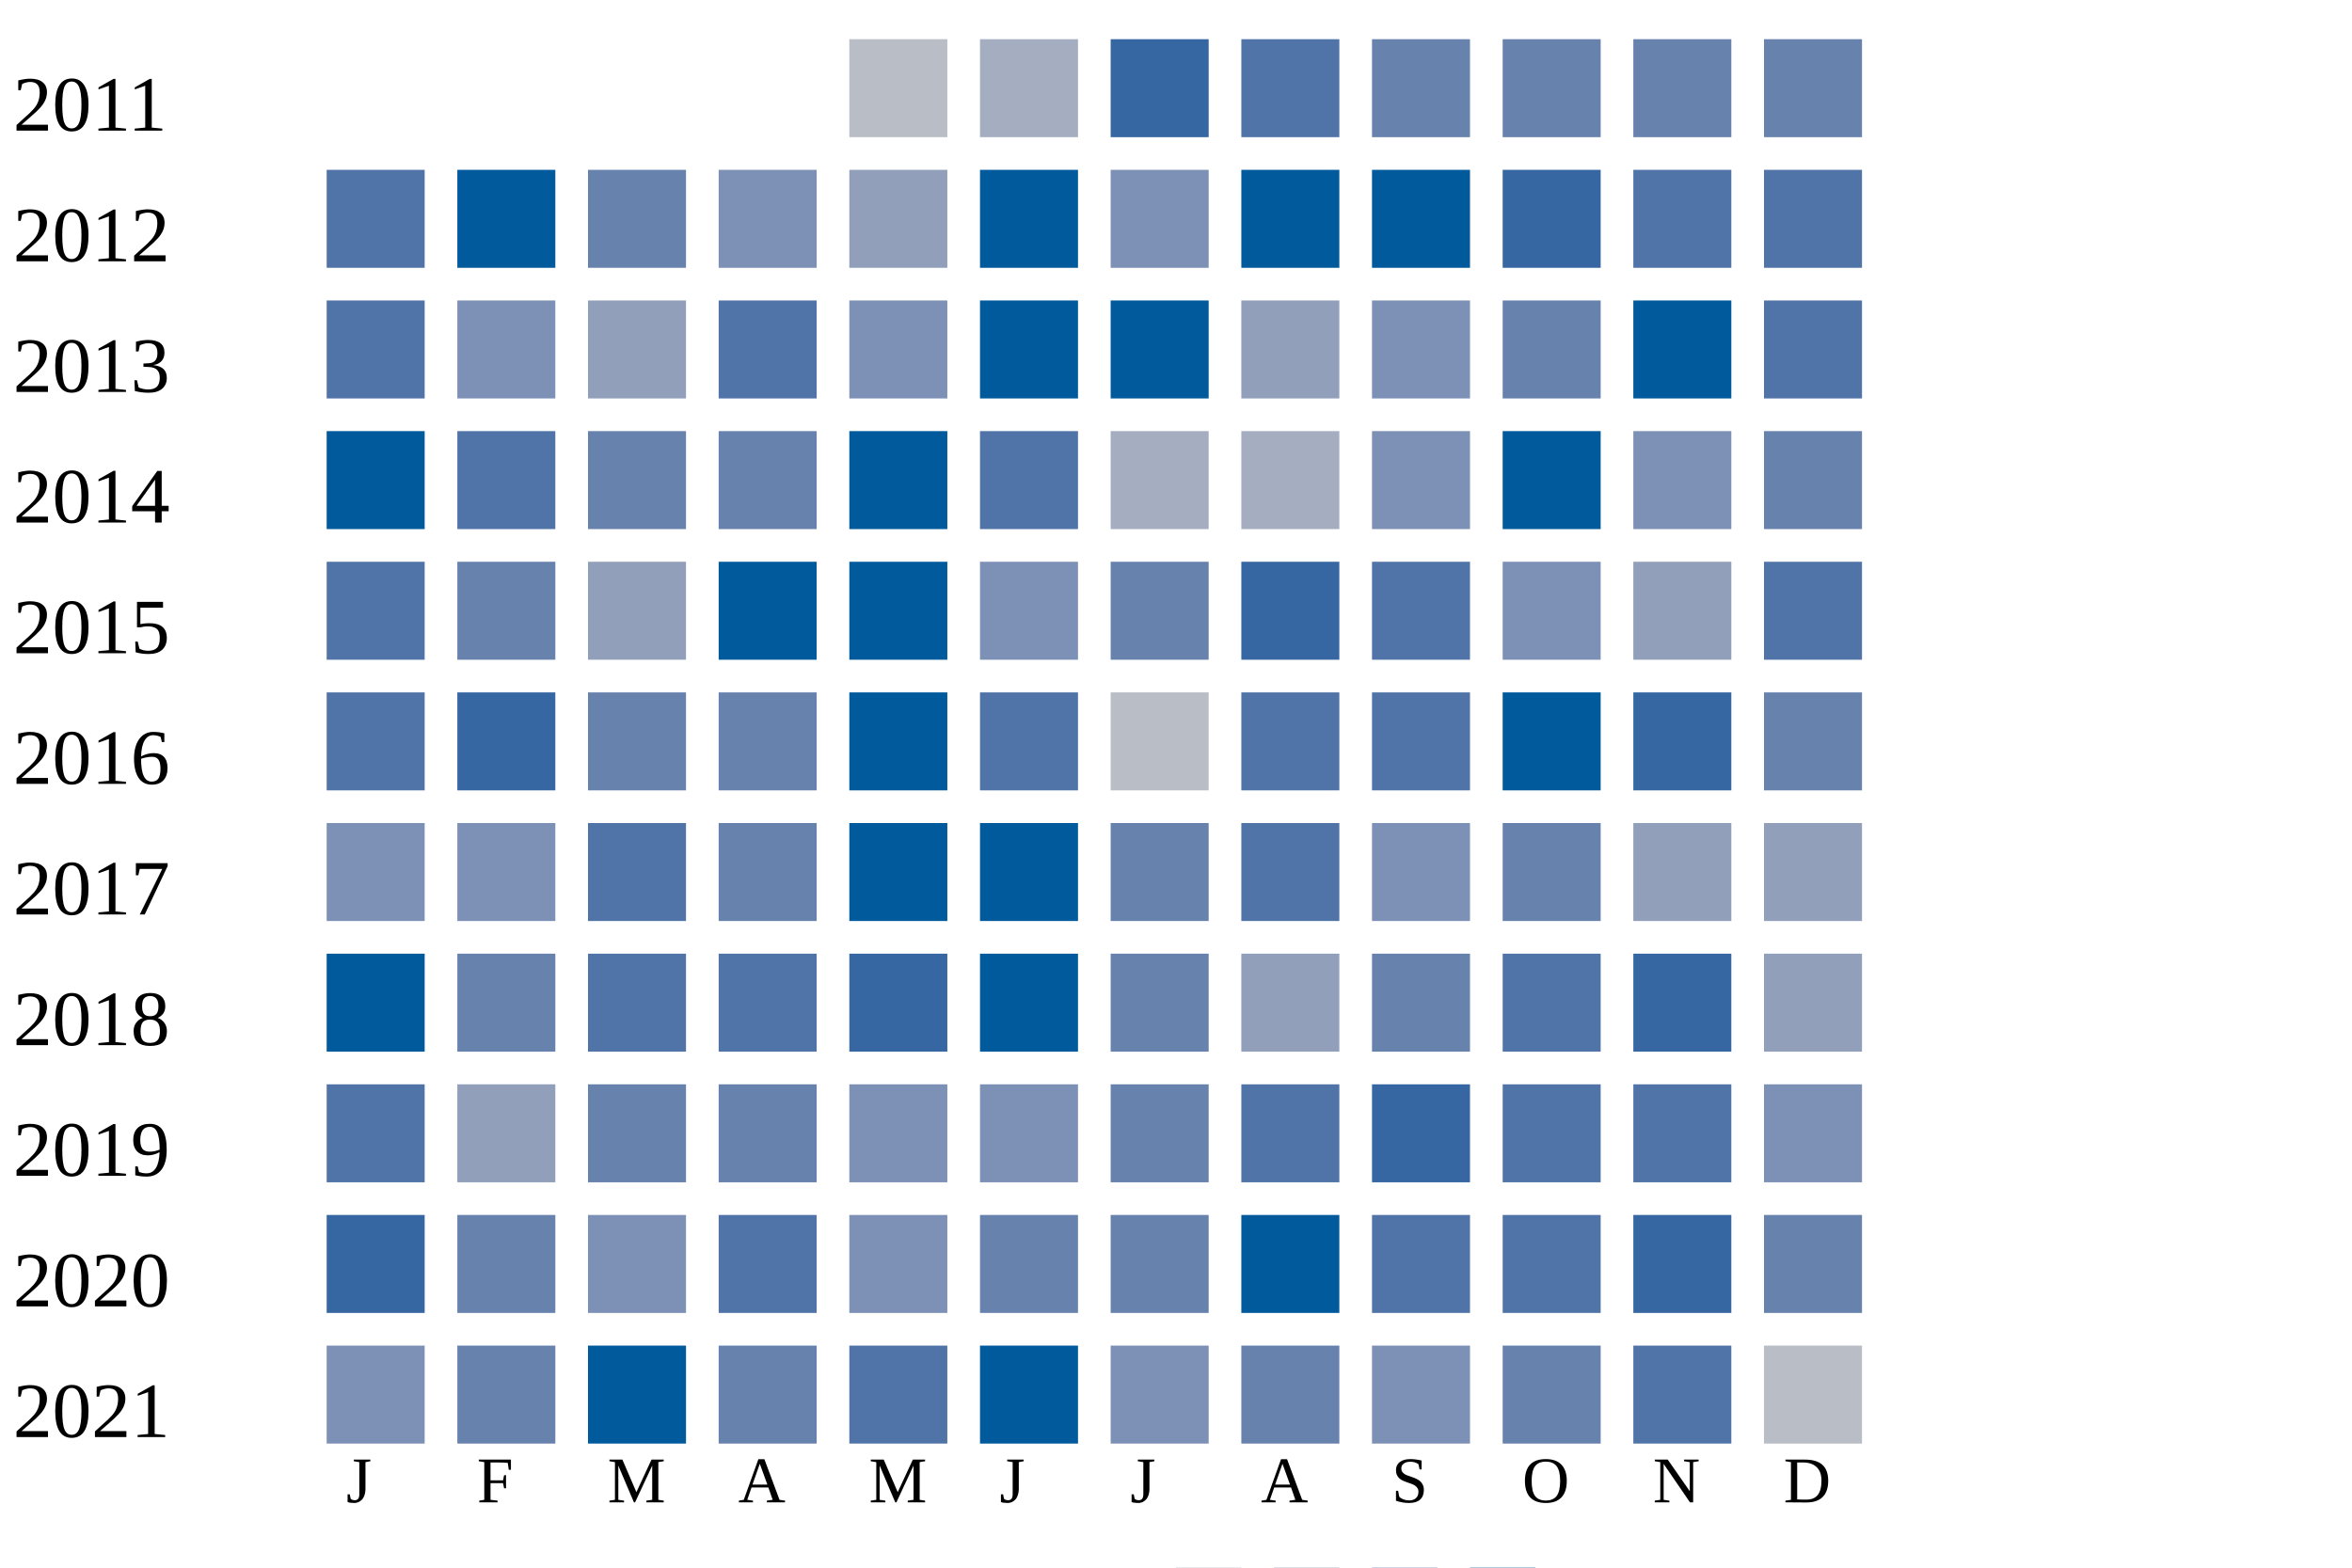
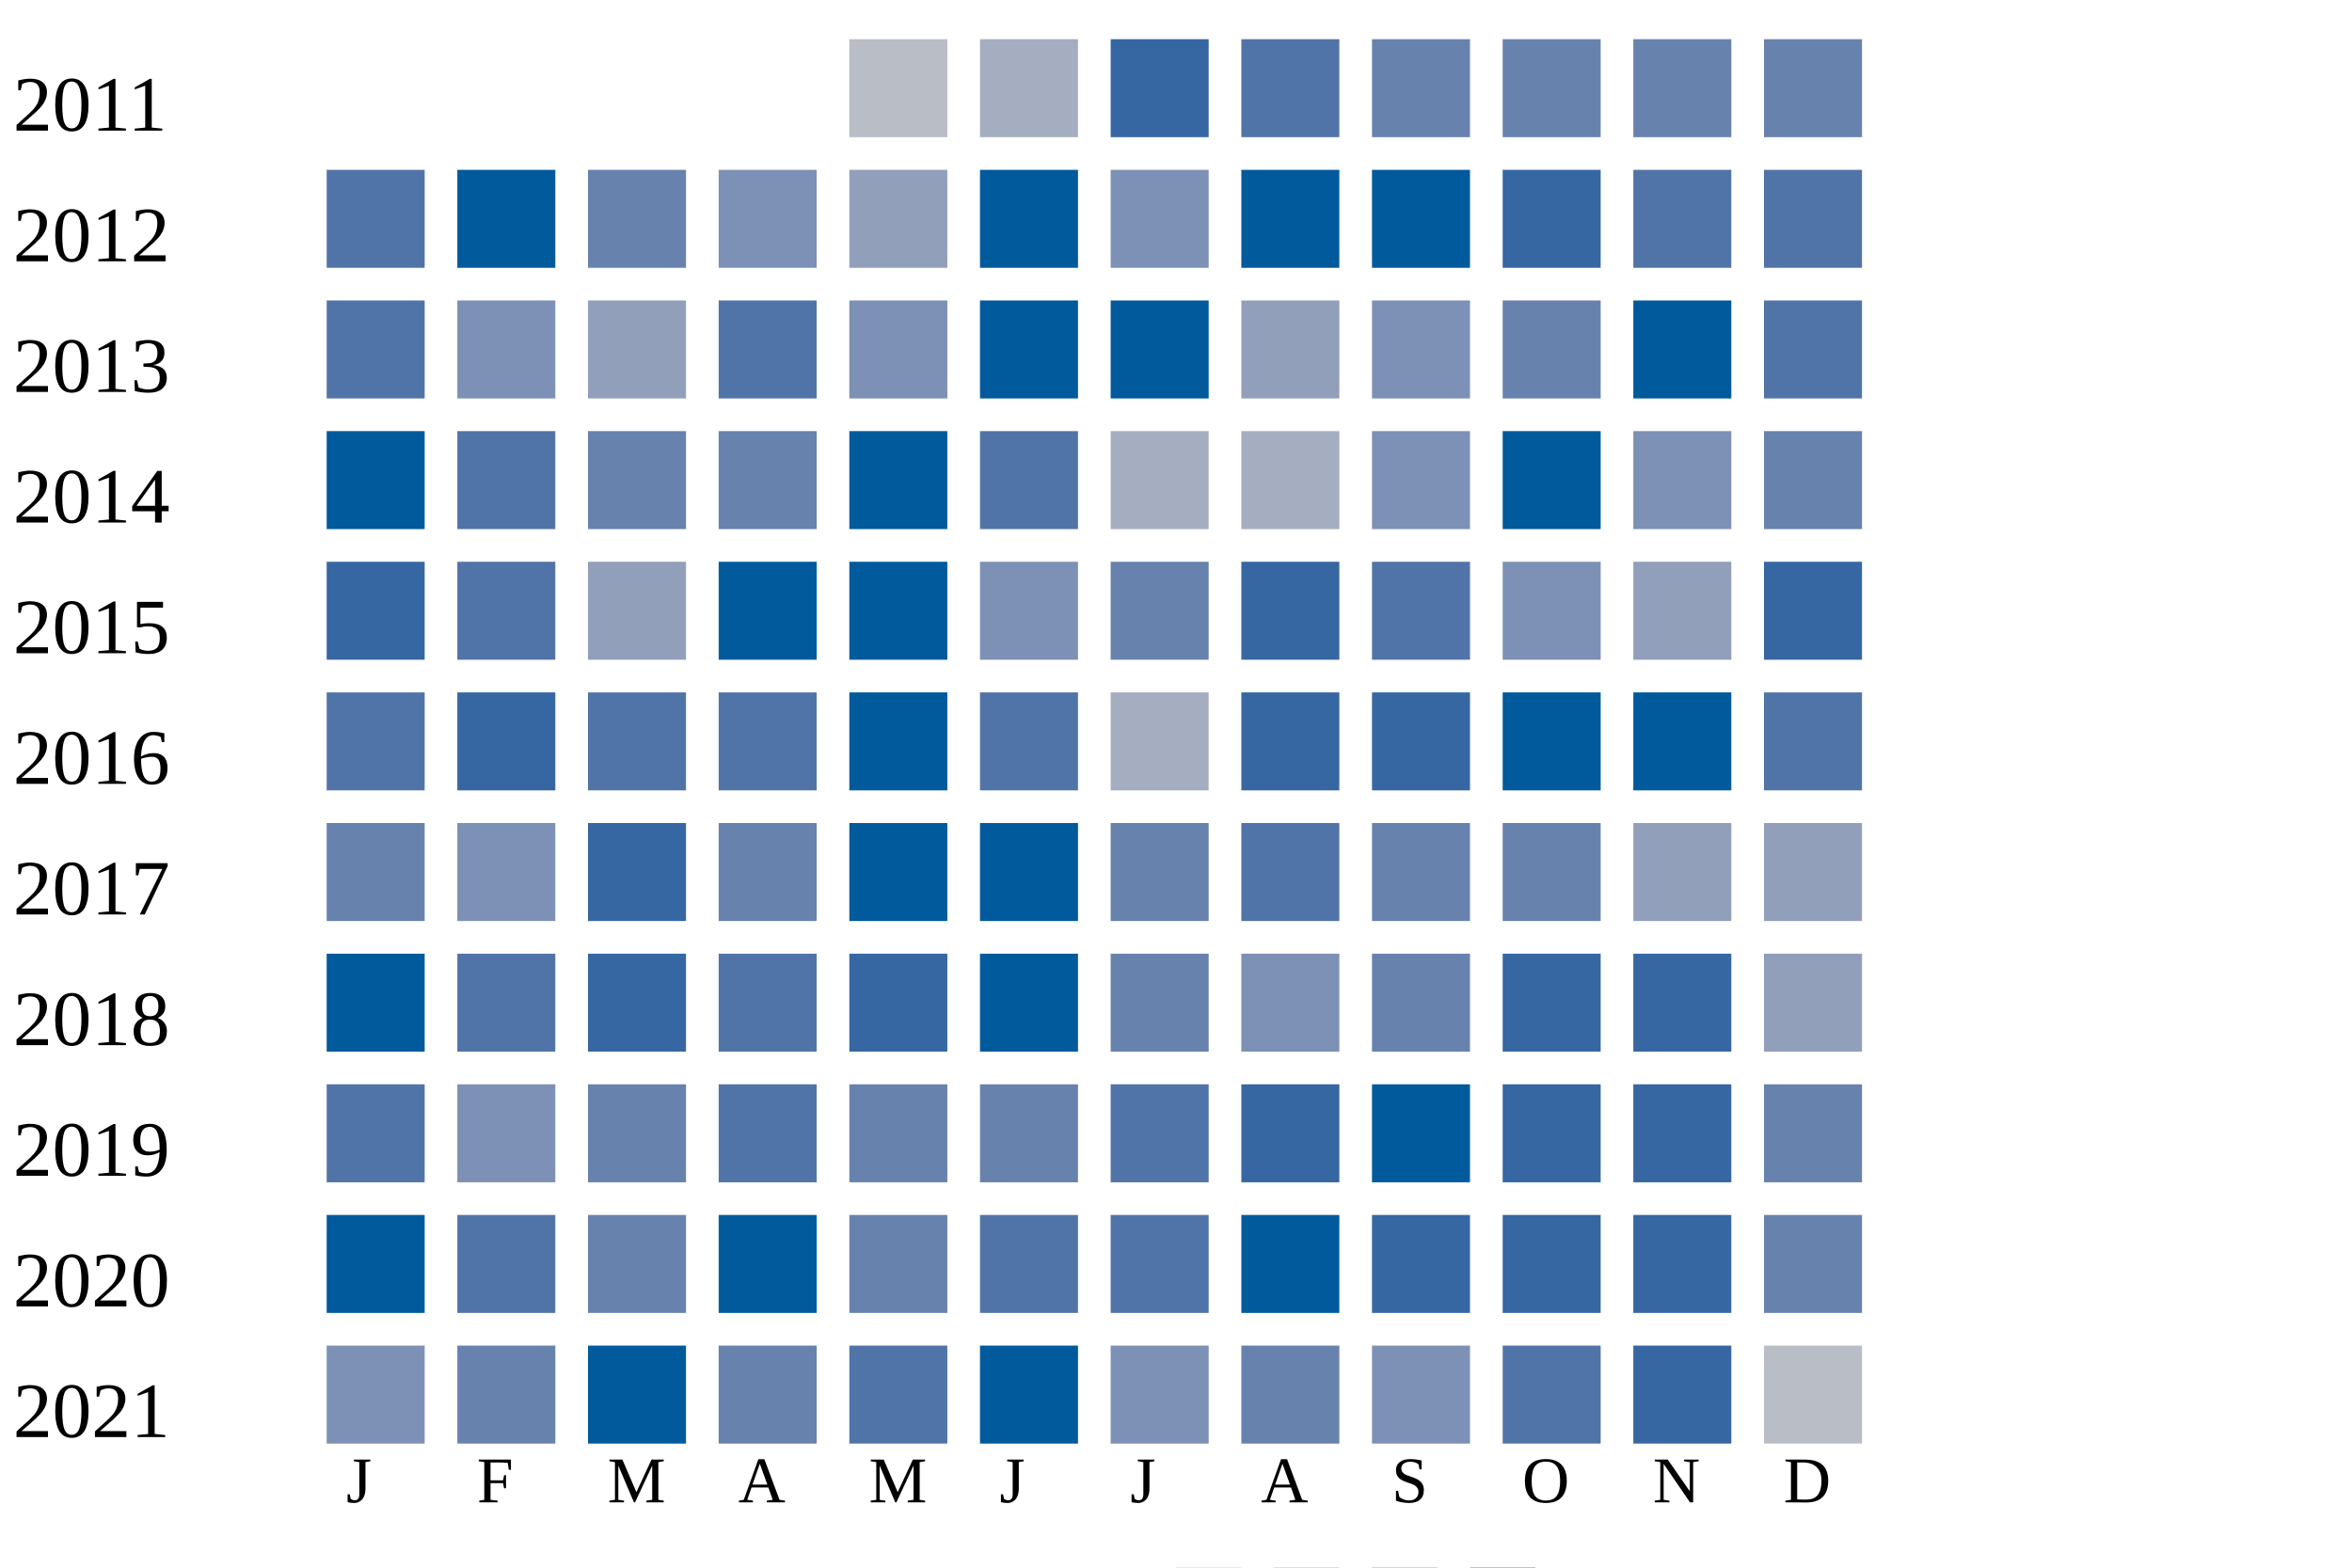
<svg xmlns="http://www.w3.org/2000/svg" width="360" height="240">
  <g transform="translate(0 0)">
    <text x="2" y="20">2011</text>
    <rect x="130" y="6" width="15" height="15" fill="#b9bdc6" />
    <rect x="150" y="6" width="15" height="15" fill="#a5aec0" />
    <rect x="170" y="6" width="15" height="15" fill="#3667a2" />
    <rect x="190" y="6" width="15" height="15" fill="#5174a8" />
    <rect x="210" y="6" width="15" height="15" fill="#6882ae" />
    <rect x="230" y="6" width="15" height="15" fill="#6882ae" />
    <rect x="250" y="6" width="15" height="15" fill="#6882ae" />
    <rect x="270" y="6" width="15" height="15" fill="#6882ae" />
  </g>
  <g transform="translate(0 20)">
    <text x="2" y="20">2012</text>
    <rect x="50" y="6" width="15" height="15" fill="#5174a8" />
    <rect x="70" y="6" width="15" height="15" fill="#005a9c" />
    <rect x="90" y="6" width="15" height="15" fill="#6882ae" />
    <rect x="110" y="6" width="15" height="15" fill="#7d90b5" />
    <rect x="130" y="6" width="15" height="15" fill="#919fba" />
    <rect x="150" y="6" width="15" height="15" fill="#005a9c" />
    <rect x="170" y="6" width="15" height="15" fill="#7d90b5" />
    <rect x="190" y="6" width="15" height="15" fill="#005a9c" />
    <rect x="210" y="6" width="15" height="15" fill="#005a9c" />
    <rect x="230" y="6" width="15" height="15" fill="#3667a2" />
    <rect x="250" y="6" width="15" height="15" fill="#5174a8" />
    <rect x="270" y="6" width="15" height="15" fill="#5174a8" />
  </g>
  <g transform="translate(0 40)">
    <text x="2" y="20">2013</text>
    <rect x="50" y="6" width="15" height="15" fill="#5174a8" />
    <rect x="70" y="6" width="15" height="15" fill="#7d90b5" />
    <rect x="90" y="6" width="15" height="15" fill="#919fba" />
    <rect x="110" y="6" width="15" height="15" fill="#5174a8" />
    <rect x="130" y="6" width="15" height="15" fill="#7d90b5" />
    <rect x="150" y="6" width="15" height="15" fill="#005a9c" />
    <rect x="170" y="6" width="15" height="15" fill="#005a9c" />
    <rect x="190" y="6" width="15" height="15" fill="#919fba" />
    <rect x="210" y="6" width="15" height="15" fill="#7d90b5" />
    <rect x="230" y="6" width="15" height="15" fill="#6882ae" />
    <rect x="250" y="6" width="15" height="15" fill="#005a9c" />
    <rect x="270" y="6" width="15" height="15" fill="#5174a8" />
  </g>
  <g transform="translate(0 60)">
    <text x="2" y="20">2014</text>
    <rect x="50" y="6" width="15" height="15" fill="#005a9c" />
    <rect x="70" y="6" width="15" height="15" fill="#5174a8" />
    <rect x="90" y="6" width="15" height="15" fill="#6882ae" />
    <rect x="110" y="6" width="15" height="15" fill="#6882ae" />
    <rect x="130" y="6" width="15" height="15" fill="#005a9c" />
    <rect x="150" y="6" width="15" height="15" fill="#5174a8" />
    <rect x="170" y="6" width="15" height="15" fill="#a5aec0" />
    <rect x="190" y="6" width="15" height="15" fill="#a5aec0" />
    <rect x="210" y="6" width="15" height="15" fill="#7d90b5" />
    <rect x="230" y="6" width="15" height="15" fill="#005a9c" />
    <rect x="250" y="6" width="15" height="15" fill="#7d90b5" />
    <rect x="270" y="6" width="15" height="15" fill="#6882ae" />
  </g>
  <g transform="translate(0 80)">
    <text x="2" y="20">2015</text>
-     <rect x="50" y="6" width="15" height="15" fill="#5174a8" />
-     <rect x="70" y="6" width="15" height="15" fill="#6882ae" />
+     <rect x="50" y="6" width="15" height="15" fill="#3667a2" />
+     <rect x="70" y="6" width="15" height="15" fill="#5174a8" />
    <rect x="90" y="6" width="15" height="15" fill="#919fba" />
    <rect x="110" y="6" width="15" height="15" fill="#005a9c" />
    <rect x="130" y="6" width="15" height="15" fill="#005a9c" />
    <rect x="150" y="6" width="15" height="15" fill="#7d90b5" />
    <rect x="170" y="6" width="15" height="15" fill="#6882ae" />
    <rect x="190" y="6" width="15" height="15" fill="#3667a2" />
    <rect x="210" y="6" width="15" height="15" fill="#5174a8" />
    <rect x="230" y="6" width="15" height="15" fill="#7d90b5" />
    <rect x="250" y="6" width="15" height="15" fill="#919fba" />
-     <rect x="270" y="6" width="15" height="15" fill="#5174a8" />
+     <rect x="270" y="6" width="15" height="15" fill="#3667a2" />
  </g>
  <g transform="translate(0 100)">
    <text x="2" y="20">2016</text>
    <rect x="50" y="6" width="15" height="15" fill="#5174a8" />
    <rect x="70" y="6" width="15" height="15" fill="#3667a2" />
-     <rect x="90" y="6" width="15" height="15" fill="#6882ae" />
-     <rect x="110" y="6" width="15" height="15" fill="#6882ae" />
+     <rect x="90" y="6" width="15" height="15" fill="#5174a8" />
+     <rect x="110" y="6" width="15" height="15" fill="#5174a8" />
    <rect x="130" y="6" width="15" height="15" fill="#005a9c" />
    <rect x="150" y="6" width="15" height="15" fill="#5174a8" />
-     <rect x="170" y="6" width="15" height="15" fill="#b9bdc6" />
-     <rect x="190" y="6" width="15" height="15" fill="#5174a8" />
-     <rect x="210" y="6" width="15" height="15" fill="#5174a8" />
+     <rect x="170" y="6" width="15" height="15" fill="#a5aec0" />
+     <rect x="190" y="6" width="15" height="15" fill="#3667a2" />
+     <rect x="210" y="6" width="15" height="15" fill="#3667a2" />
    <rect x="230" y="6" width="15" height="15" fill="#005a9c" />
-     <rect x="250" y="6" width="15" height="15" fill="#3667a2" />
-     <rect x="270" y="6" width="15" height="15" fill="#6882ae" />
+     <rect x="250" y="6" width="15" height="15" fill="#005a9c" />
+     <rect x="270" y="6" width="15" height="15" fill="#5174a8" />
  </g>
  <g transform="translate(0 120)">
    <text x="2" y="20">2017</text>
-     <rect x="50" y="6" width="15" height="15" fill="#7d90b5" />
+     <rect x="50" y="6" width="15" height="15" fill="#6882ae" />
    <rect x="70" y="6" width="15" height="15" fill="#7d90b5" />
-     <rect x="90" y="6" width="15" height="15" fill="#5174a8" />
+     <rect x="90" y="6" width="15" height="15" fill="#3667a2" />
    <rect x="110" y="6" width="15" height="15" fill="#6882ae" />
    <rect x="130" y="6" width="15" height="15" fill="#005a9c" />
    <rect x="150" y="6" width="15" height="15" fill="#005a9c" />
    <rect x="170" y="6" width="15" height="15" fill="#6882ae" />
    <rect x="190" y="6" width="15" height="15" fill="#5174a8" />
-     <rect x="210" y="6" width="15" height="15" fill="#7d90b5" />
+     <rect x="210" y="6" width="15" height="15" fill="#6882ae" />
    <rect x="230" y="6" width="15" height="15" fill="#6882ae" />
    <rect x="250" y="6" width="15" height="15" fill="#919fba" />
    <rect x="270" y="6" width="15" height="15" fill="#919fba" />
  </g>
  <g transform="translate(0 140)">
    <text x="2" y="20">2018</text>
    <rect x="50" y="6" width="15" height="15" fill="#005a9c" />
-     <rect x="70" y="6" width="15" height="15" fill="#6882ae" />
-     <rect x="90" y="6" width="15" height="15" fill="#5174a8" />
+     <rect x="70" y="6" width="15" height="15" fill="#5174a8" />
+     <rect x="90" y="6" width="15" height="15" fill="#3667a2" />
    <rect x="110" y="6" width="15" height="15" fill="#5174a8" />
    <rect x="130" y="6" width="15" height="15" fill="#3667a2" />
    <rect x="150" y="6" width="15" height="15" fill="#005a9c" />
    <rect x="170" y="6" width="15" height="15" fill="#6882ae" />
-     <rect x="190" y="6" width="15" height="15" fill="#919fba" />
+     <rect x="190" y="6" width="15" height="15" fill="#7d90b5" />
    <rect x="210" y="6" width="15" height="15" fill="#6882ae" />
-     <rect x="230" y="6" width="15" height="15" fill="#5174a8" />
+     <rect x="230" y="6" width="15" height="15" fill="#3667a2" />
    <rect x="250" y="6" width="15" height="15" fill="#3667a2" />
    <rect x="270" y="6" width="15" height="15" fill="#919fba" />
  </g>
  <g transform="translate(0 160)">
    <text x="2" y="20">2019</text>
    <rect x="50" y="6" width="15" height="15" fill="#5174a8" />
-     <rect x="70" y="6" width="15" height="15" fill="#919fba" />
+     <rect x="70" y="6" width="15" height="15" fill="#7d90b5" />
    <rect x="90" y="6" width="15" height="15" fill="#6882ae" />
-     <rect x="110" y="6" width="15" height="15" fill="#6882ae" />
-     <rect x="130" y="6" width="15" height="15" fill="#7d90b5" />
-     <rect x="150" y="6" width="15" height="15" fill="#7d90b5" />
-     <rect x="170" y="6" width="15" height="15" fill="#6882ae" />
-     <rect x="190" y="6" width="15" height="15" fill="#5174a8" />
-     <rect x="210" y="6" width="15" height="15" fill="#3667a2" />
-     <rect x="230" y="6" width="15" height="15" fill="#5174a8" />
-     <rect x="250" y="6" width="15" height="15" fill="#5174a8" />
-     <rect x="270" y="6" width="15" height="15" fill="#7d90b5" />
+     <rect x="110" y="6" width="15" height="15" fill="#5174a8" />
+     <rect x="130" y="6" width="15" height="15" fill="#6882ae" />
+     <rect x="150" y="6" width="15" height="15" fill="#6882ae" />
+     <rect x="170" y="6" width="15" height="15" fill="#5174a8" />
+     <rect x="190" y="6" width="15" height="15" fill="#3667a2" />
+     <rect x="210" y="6" width="15" height="15" fill="#005a9c" />
+     <rect x="230" y="6" width="15" height="15" fill="#3667a2" />
+     <rect x="250" y="6" width="15" height="15" fill="#3667a2" />
+     <rect x="270" y="6" width="15" height="15" fill="#6882ae" />
  </g>
  <g transform="translate(0 180)">
    <text x="2" y="20">2020</text>
-     <rect x="50" y="6" width="15" height="15" fill="#3667a2" />
-     <rect x="70" y="6" width="15" height="15" fill="#6882ae" />
-     <rect x="90" y="6" width="15" height="15" fill="#7d90b5" />
-     <rect x="110" y="6" width="15" height="15" fill="#5174a8" />
-     <rect x="130" y="6" width="15" height="15" fill="#7d90b5" />
-     <rect x="150" y="6" width="15" height="15" fill="#6882ae" />
-     <rect x="170" y="6" width="15" height="15" fill="#6882ae" />
+     <rect x="50" y="6" width="15" height="15" fill="#005a9c" />
+     <rect x="70" y="6" width="15" height="15" fill="#5174a8" />
+     <rect x="90" y="6" width="15" height="15" fill="#6882ae" />
+     <rect x="110" y="6" width="15" height="15" fill="#005a9c" />
+     <rect x="130" y="6" width="15" height="15" fill="#6882ae" />
+     <rect x="150" y="6" width="15" height="15" fill="#5174a8" />
+     <rect x="170" y="6" width="15" height="15" fill="#5174a8" />
    <rect x="190" y="6" width="15" height="15" fill="#005a9c" />
-     <rect x="210" y="6" width="15" height="15" fill="#5174a8" />
-     <rect x="230" y="6" width="15" height="15" fill="#5174a8" />
+     <rect x="210" y="6" width="15" height="15" fill="#3667a2" />
+     <rect x="230" y="6" width="15" height="15" fill="#3667a2" />
    <rect x="250" y="6" width="15" height="15" fill="#3667a2" />
    <rect x="270" y="6" width="15" height="15" fill="#6882ae" />
  </g>
  <g transform="translate(0 200)">
    <text x="2" y="20">2021</text>
    <rect x="50" y="6" width="15" height="15" fill="#7d90b5" />
    <rect x="70" y="6" width="15" height="15" fill="#6882ae" />
    <rect x="90" y="6" width="15" height="15" fill="#005a9c" />
    <rect x="110" y="6" width="15" height="15" fill="#6882ae" />
    <rect x="130" y="6" width="15" height="15" fill="#5174a8" />
    <rect x="150" y="6" width="15" height="15" fill="#005a9c" />
    <rect x="170" y="6" width="15" height="15" fill="#7d90b5" />
    <rect x="190" y="6" width="15" height="15" fill="#6882ae" />
    <rect x="210" y="6" width="15" height="15" fill="#7d90b5" />
-     <rect x="230" y="6" width="15" height="15" fill="#6882ae" />
-     <rect x="250" y="6" width="15" height="15" fill="#5174a8" />
+     <rect x="230" y="6" width="15" height="15" fill="#5174a8" />
+     <rect x="250" y="6" width="15" height="15" fill="#3667a2" />
    <rect x="270" y="6" width="15" height="15" fill="#b9bdc6" />
  </g>
  <text style="font-size: 10px; text-align: center" x="53" y="230">J</text>
  <text style="font-size: 10px; text-align: center" x="73" y="230">F</text>
  <text style="font-size: 10px; text-align: center" x="93" y="230">M</text>
  <text style="font-size: 10px; text-align: center" x="113" y="230">A</text>
  <text style="font-size: 10px; text-align: center" x="133" y="230">M</text>
  <text style="font-size: 10px; text-align: center" x="153" y="230">J</text>
  <text style="font-size: 10px; text-align: center" x="173" y="230">J</text>
  <text style="font-size: 10px; text-align: center" x="193" y="230">A</text>
  <text style="font-size: 10px; text-align: center" x="213" y="230">S</text>
  <text style="font-size: 10px; text-align: center" x="233" y="230">O</text>
  <text style="font-size: 10px; text-align: center" x="253" y="230">N</text>
  <text style="font-size: 10px; text-align: center" x="273" y="230">D</text>
  <text style="font-size: 10px;" x="155" y="249">Less</text>
  <rect fill="#b9bdc6" width="10" height="10" x="180" y="240" />
  <rect fill="#919fba" width="10" height="10" x="195" y="240" />
  <rect fill="#6882ae" width="10" height="10" x="210" y="240" />
  <rect fill="#005a9c" width="10" height="10" x="225" y="240" />
  <text x="240" y="249" style="font-size: 10px;">More</text>
</svg>
